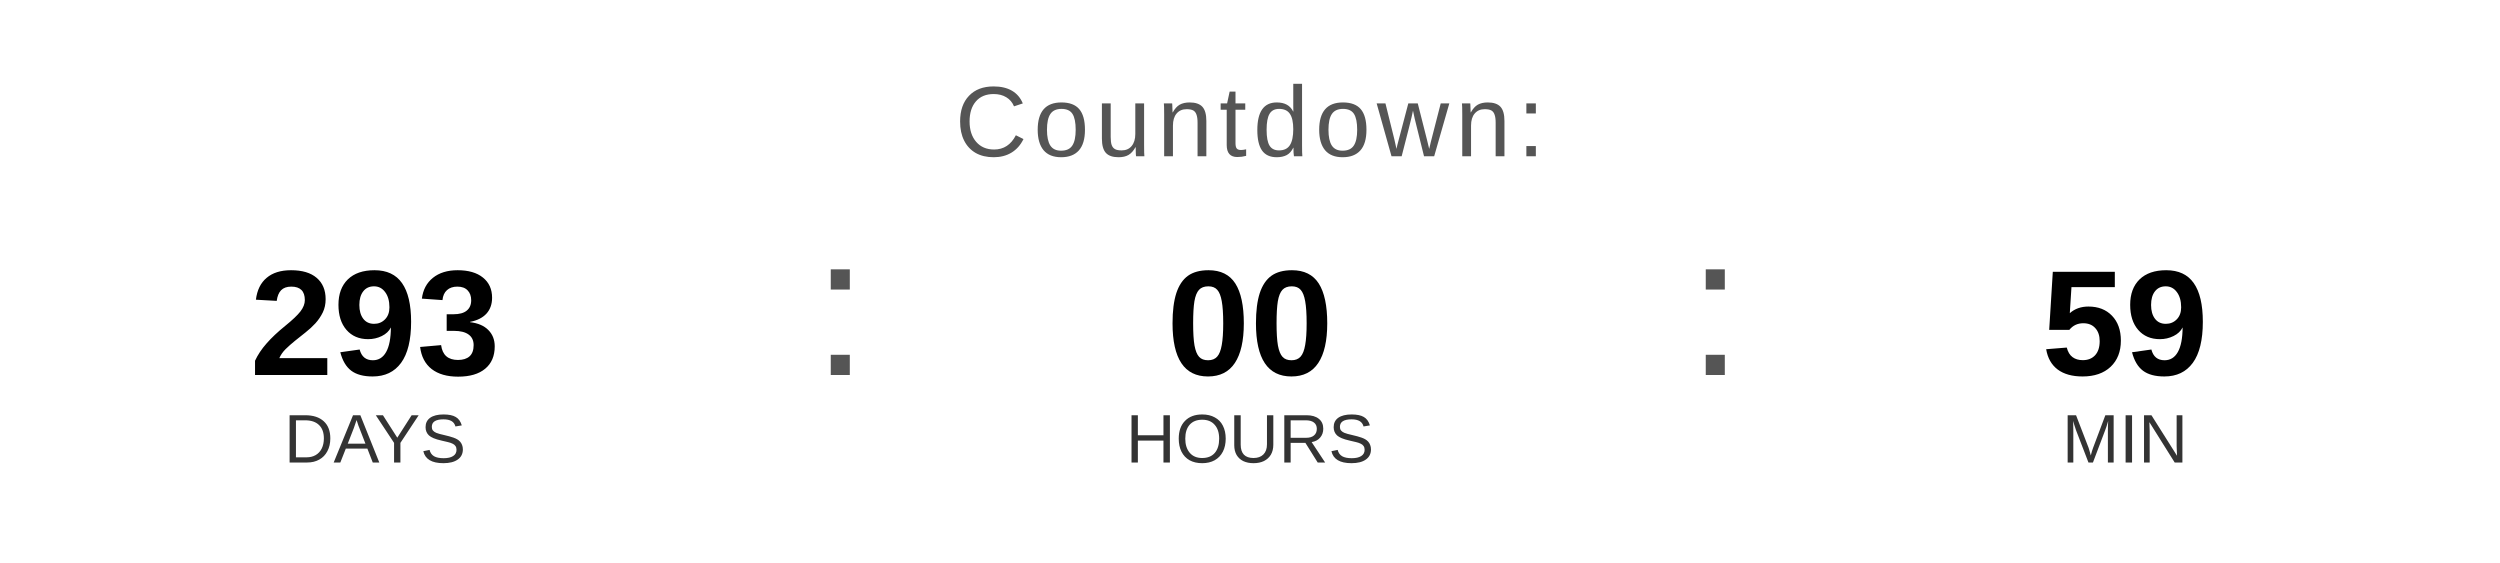
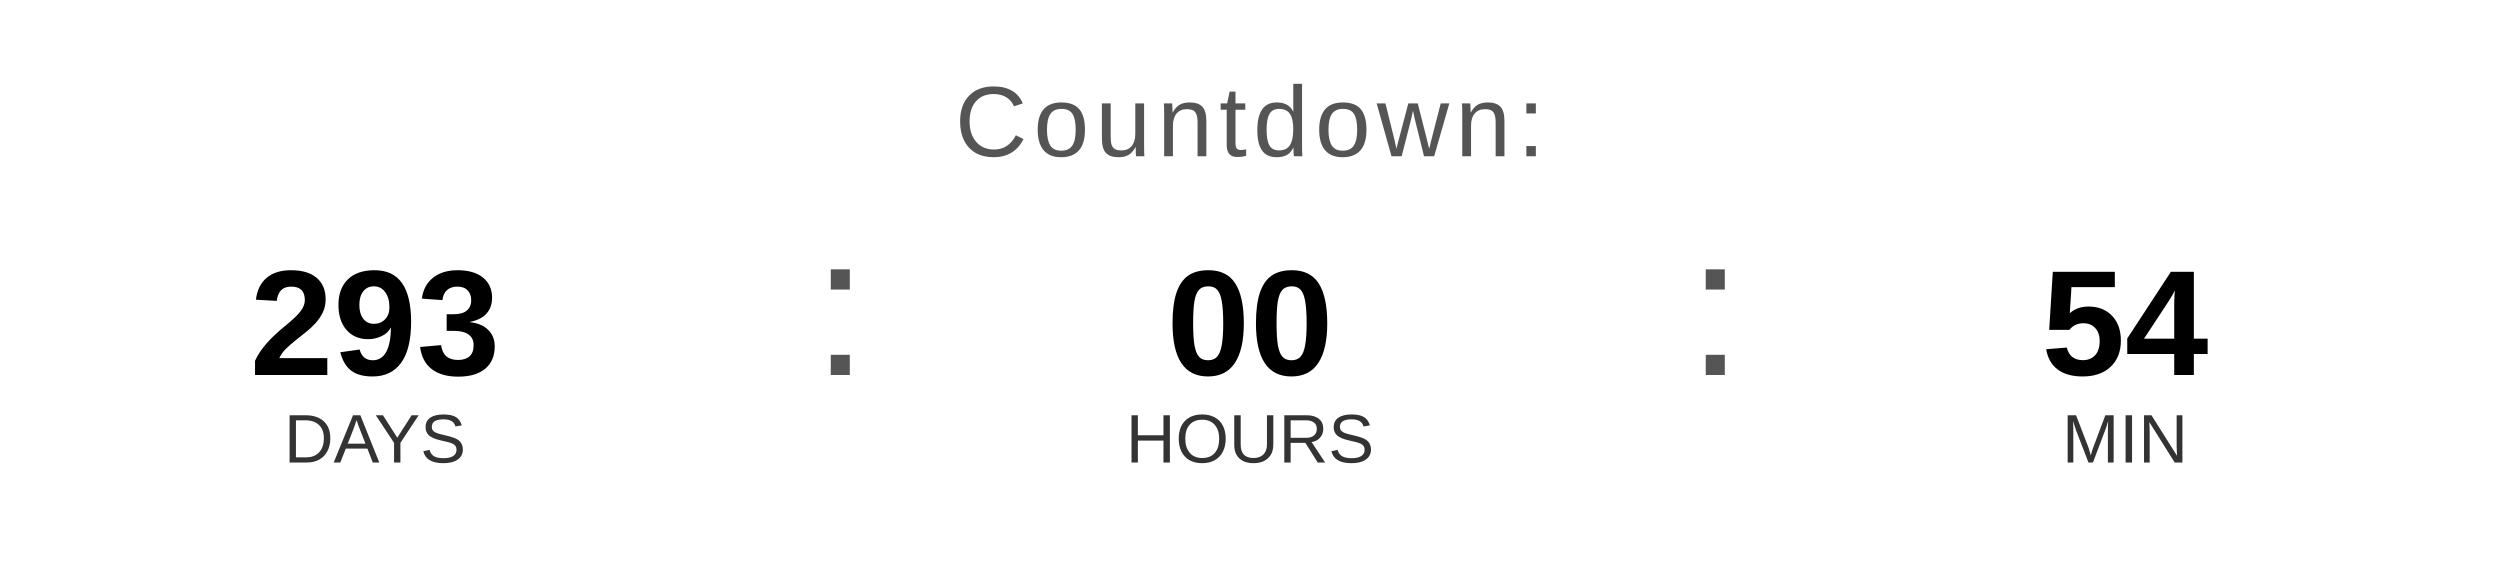
<svg xmlns="http://www.w3.org/2000/svg" width="400" height="90" viewBox="0 0 400 90">
  <text x="200" y="25" font-family="Arial, Helvetica, sans-serif" font-size="16" fill="#555555" text-anchor="middle" letter-spacing="1">
    Countdown:
  </text>
  <text x="60" y="60" font-family="Arial, Helvetica, sans-serif" font-size="24" font-weight="bold" fill="#000000" text-anchor="middle">293</text>
  <text x="60" y="74" font-family="Arial, Helvetica, sans-serif" font-size="11" fill="#333333" text-anchor="middle">DAYS</text>
  <text x="130" y="60" font-family="Arial, sans-serif" font-size="32" fill="#555555">:</text>
  <text x="200" y="60" font-family="Arial, Helvetica, sans-serif" font-size="24" font-weight="bold" fill="#000000" text-anchor="middle">00</text>
  <text x="200" y="74" font-family="Arial, Helvetica, sans-serif" font-size="11" fill="#333333" text-anchor="middle">HOURS</text>
  <text x="270" y="60" font-family="Arial, sans-serif" font-size="32" fill="#555555">:</text>
-   <text x="340" y="60" font-family="Arial, Helvetica, sans-serif" font-size="24" font-weight="bold" fill="#000000" text-anchor="middle">59</text>
+   <text x="340" y="60" font-family="Arial, Helvetica, sans-serif" font-size="24" font-weight="bold" fill="#000000" text-anchor="middle">54</text>
  <text x="340" y="74" font-family="Arial, Helvetica, sans-serif" font-size="11" fill="#333333" text-anchor="middle">MIN</text>
</svg>
